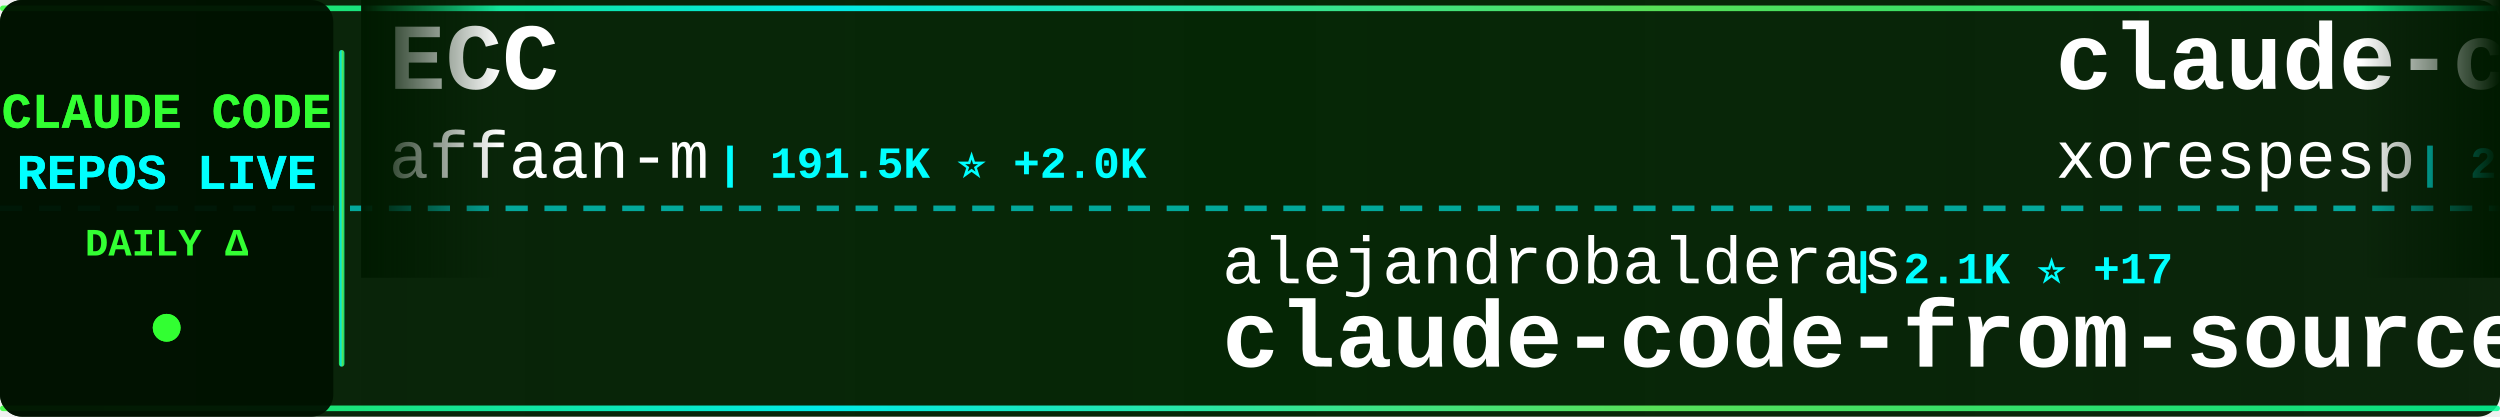
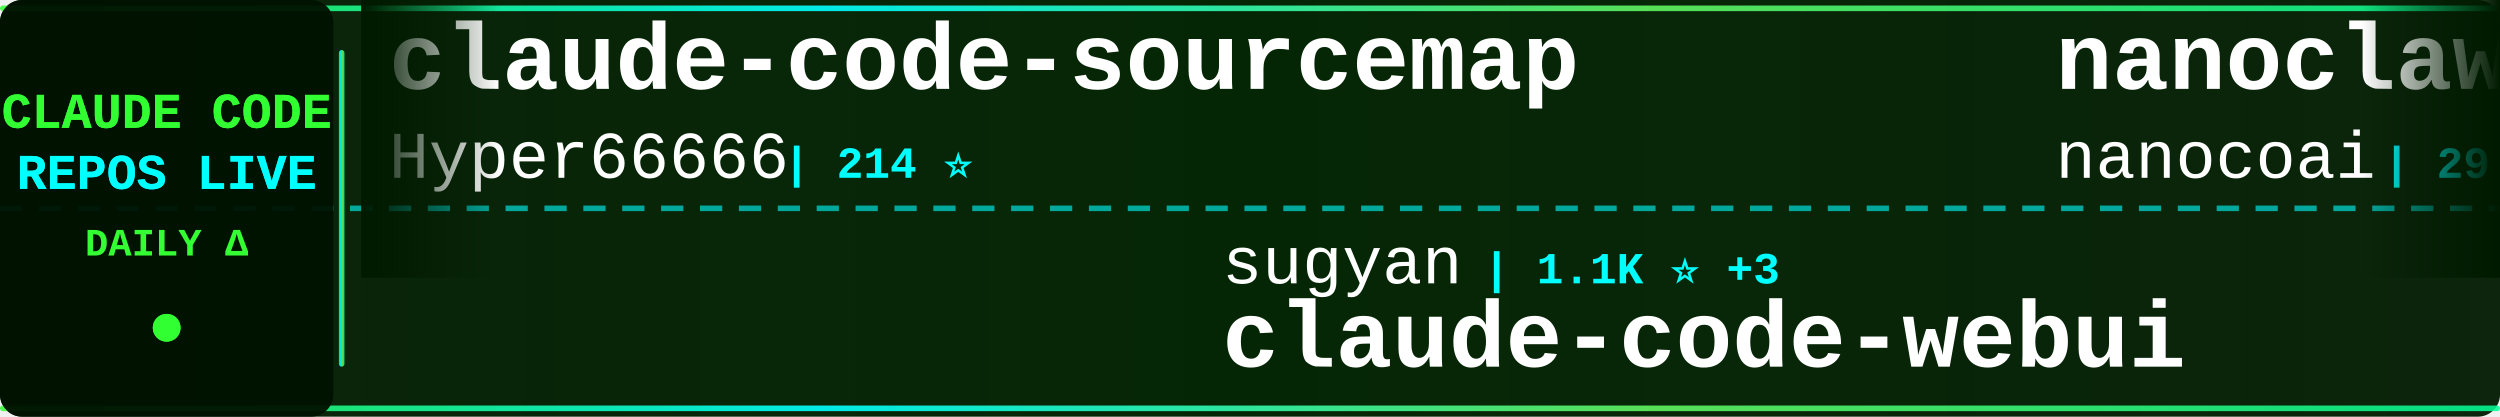
<svg xmlns="http://www.w3.org/2000/svg" width="900" height="150">
  <defs>
    <linearGradient id="tickerBg" x1="0%" y1="0%" x2="100%" y2="0%">
      <stop offset="0%" style="stop-color:#001a00;stop-opacity:0.95" />
      <stop offset="50%" style="stop-color:#002200;stop-opacity:0.98" />
      <stop offset="100%" style="stop-color:#001a00;stop-opacity:0.95" />
    </linearGradient>
    <linearGradient id="borderGrad" x1="0%" y1="0%" x2="100%" y2="0%">
      <stop offset="0%" style="stop-color:#33ff33;stop-opacity:0.85">
        <animate attributeName="stop-opacity" values="0.85;1;0.85" dur="2s" repeatCount="indefinite" />
      </stop>
      <stop offset="33%" style="stop-color:#00ffff;stop-opacity:0.9">
        <animate attributeName="stop-opacity" values="0.9;1;0.9" dur="2.2s" repeatCount="indefinite" />
      </stop>
      <stop offset="66%" style="stop-color:#66ff66;stop-opacity:0.85">
        <animate attributeName="stop-opacity" values="0.85;1;0.85" dur="1.8s" repeatCount="indefinite" />
      </stop>
      <stop offset="100%" style="stop-color:#00ff99;stop-opacity:0.85">
        <animate attributeName="stop-opacity" values="0.85;1;0.85" dur="2s" repeatCount="indefinite" />
      </stop>
    </linearGradient>
    <filter id="textGlow">
      <feGaussianBlur stdDeviation="0.1" result="coloredBlur" />
      <feMerge>
        <feMergeNode in="coloredBlur" />
        <feMergeNode in="SourceGraphic" />
      </feMerge>
    </filter>
    <filter id="metricGlow">
      <feGaussianBlur stdDeviation="0.2" result="coloredBlur" />
      <feMerge>
        <feMergeNode in="coloredBlur" />
        <feMergeNode in="SourceGraphic" />
      </feMerge>
    </filter>
    <linearGradient id="leftFade" x1="0%" y1="0%" x2="100%" y2="0%">
      <stop offset="0%" style="stop-color:#001a00;stop-opacity:1" />
      <stop offset="100%" style="stop-color:#001a00;stop-opacity:0" />
    </linearGradient>
    <linearGradient id="rightFade" x1="0%" y1="0%" x2="100%" y2="0%">
      <stop offset="0%" style="stop-color:#001a00;stop-opacity:0" />
      <stop offset="100%" style="stop-color:#001a00;stop-opacity:1" />
    </linearGradient>
  </defs>
  <rect width="900" height="150" fill="url(#tickerBg)" rx="8" />
  <rect x="0" y="2" width="900" height="2" fill="url(#borderGrad)" rx="1" />
  <rect x="0" y="146" width="900" height="2" fill="url(#borderGrad)" rx="1" />
  <line x1="0" y1="75" x2="900" y2="75" stroke="#00ffff" stroke-width="2" stroke-dasharray="8 6" opacity="0.6" />
  <rect x="0" y="0" width="120" height="150" fill="#001100" opacity="0.95" rx="8" />
  <text x="60" y="46" font-family="'Courier New', monospace" font-size="18" font-weight="bold" fill="#33ff33" text-anchor="middle" filter="url(#textGlow)">
    CLAUDE CODE
  </text>
  <text x="60" y="68" font-family="'Courier New', monospace" font-size="18" font-weight="bold" fill="#00ffff" text-anchor="middle" filter="url(#textGlow)">
    REPOS LIVE
  </text>
  <text x="60" y="92" font-family="'Courier New', monospace" font-size="14" font-weight="bold" fill="#33ff33" text-anchor="middle">
    DAILY Δ
  </text>
  <circle cx="60" cy="118" r="5" fill="#33ff33" filter="url(#metricGlow)">
    <animate attributeName="r" values="4;6;4" dur="1.5s" repeatCount="indefinite" />
    <animate attributeName="opacity" values="0.6;1;0.6" dur="1.5s" repeatCount="indefinite" />
  </circle>
  <rect x="122" y="18" width="2" height="114" fill="url(#borderGrad)" rx="1" />
  <clipPath id="tickerClip">
    <rect x="130" y="0" width="770" height="150" />
  </clipPath>
  <g clip-path="url(#tickerClip)">
    <g id="tickerItems">
      <animateTransform attributeName="transform" attributeType="XML" type="translate" from="0 0" to="-3000 0" dur="54s" repeatCount="indefinite" />
      <g transform="translate(0, 0)">
-         <text x="140" y="32" font-family="'Courier New', monospace" font-size="34" font-weight="bold" fill="#ffffff">ECC</text>
-         <text x="140" y="64" font-family="'Courier New', monospace" font-size="24" font-weight="normal" fill="#ffffff" opacity="1.0">affaan-m</text>
-         <text x="258" y="64" font-family="'Courier New', monospace" font-size="16" font-weight="bold" fill="#00ffff"> | 191.5K ⭐ +2.0K</text>
+         <text x="140" y="32" font-family="'Courier New', monospace" font-size="34" font-weight="bold" fill="#ffffff">claude-code-sourcemap</text>
+         <text x="140" y="64" font-family="'Courier New', monospace" font-size="24" font-weight="normal" fill="#ffffff" opacity="1.0">Hyper66666</text>
+         <text x="282" y="64" font-family="'Courier New', monospace" font-size="16" font-weight="bold" fill="#00ffff"> | 214 ⭐</text>
      </g>
      <g transform="translate(300, 0)">
-         <text x="140" y="102" font-family="'Courier New', monospace" font-size="24" font-weight="normal" fill="#ffffff" opacity="1.0">alejandrobalderas</text>
-         <text x="366" y="102" font-family="'Courier New', monospace" font-size="16" font-weight="bold" fill="#00ffff"> | 2.1K ⭐ +17</text>
-         <text x="140" y="132" font-family="'Courier New', monospace" font-size="34" font-weight="bold" fill="#ffffff">claude-code-from-source</text>
+         <text x="140" y="102" font-family="'Courier New', monospace" font-size="24" font-weight="normal" fill="#ffffff" opacity="1.0">sugyan</text>
+         <text x="234" y="102" font-family="'Courier New', monospace" font-size="16" font-weight="bold" fill="#00ffff"> | 1.1K ⭐ +3</text>
+         <text x="140" y="132" font-family="'Courier New', monospace" font-size="34" font-weight="bold" fill="#ffffff">claude-code-webui</text>
      </g>
      <g transform="translate(600, 0)">
-         <text x="140" y="32" font-family="'Courier New', monospace" font-size="34" font-weight="bold" fill="#ffffff">claude-code</text>
-         <text x="140" y="64" font-family="'Courier New', monospace" font-size="24" font-weight="normal" fill="#ffffff" opacity="1.0">xorespesp</text>
-         <text x="270" y="64" font-family="'Courier New', monospace" font-size="16" font-weight="bold" fill="#00ffff"> | 225 ⭐</text>
+         <text x="140" y="32" font-family="'Courier New', monospace" font-size="34" font-weight="bold" fill="#ffffff">nanoclaw</text>
+         <text x="140" y="64" font-family="'Courier New', monospace" font-size="24" font-weight="normal" fill="#ffffff" opacity="1.0">nanocoai</text>
+         <text x="258" y="64" font-family="'Courier New', monospace" font-size="16" font-weight="bold" fill="#00ffff"> | 29.4K ⭐ +52</text>
      </g>
      <g transform="translate(900, 0)">
-         <text x="140" y="102" font-family="'Courier New', monospace" font-size="24" font-weight="normal" fill="#ffffff" opacity="1.0">luyao618</text>
-         <text x="258" y="102" font-family="'Courier New', monospace" font-size="16" font-weight="bold" fill="#00ffff"> | 1.4K ⭐ +1</text>
-         <text x="140" y="132" font-family="'Courier New', monospace" font-size="34" font-weight="bold" fill="#ffffff">Claude-Code-Source-Study</text>
-       </g>
-       <g transform="translate(1200, 0)">
-         <text x="140" y="32" font-family="'Courier New', monospace" font-size="34" font-weight="bold" fill="#ffffff">claude-code-router</text>
-         <text x="140" y="64" font-family="'Courier New', monospace" font-size="24" font-weight="normal" fill="#ffffff" opacity="1.0">musistudio</text>
-         <text x="282" y="64" font-family="'Courier New', monospace" font-size="16" font-weight="bold" fill="#00ffff"> | 34.4K ⭐ +71</text>
-       </g>
-       <g transform="translate(1500, 0)">
-         <text x="140" y="102" font-family="'Courier New', monospace" font-size="24" font-weight="normal" fill="#ffffff" opacity="1.0">FlorianBruniaux</text>
-         <text x="342" y="102" font-family="'Courier New', monospace" font-size="16" font-weight="bold" fill="#00ffff"> | 4.5K ⭐ +7</text>
-         <text x="140" y="132" font-family="'Courier New', monospace" font-size="34" font-weight="bold" fill="#ffffff">claude-code-ultimate-gui...</text>
-       </g>
-       <g transform="translate(1800, 0)">
-         <text x="140" y="32" font-family="'Courier New', monospace" font-size="34" font-weight="bold" fill="#ffffff">claude-code-source</text>
-         <text x="140" y="64" font-family="'Courier New', monospace" font-size="24" font-weight="normal" fill="#ffffff" opacity="1.0">hangsman</text>
-         <text x="258" y="64" font-family="'Courier New', monospace" font-size="16" font-weight="bold" fill="#00ffff"> | 780 ⭐</text>
-       </g>
-       <g transform="translate(2100, 0)">
-         <text x="140" y="102" font-family="'Courier New', monospace" font-size="24" font-weight="normal" fill="#ffffff" opacity="1.0">farion1231</text>
-         <text x="282" y="102" font-family="'Courier New', monospace" font-size="16" font-weight="bold" fill="#00ffff"> | 80.3K ⭐ +1.0K</text>
-         <text x="140" y="132" font-family="'Courier New', monospace" font-size="34" font-weight="bold" fill="#ffffff">cc-switch</text>
-       </g>
-       <g transform="translate(2400, 0)">
-         <text x="140" y="32" font-family="'Courier New', monospace" font-size="34" font-weight="bold" fill="#ffffff">claude-code-telegram</text>
-         <text x="140" y="64" font-family="'Courier New', monospace" font-size="24" font-weight="normal" fill="#ffffff" opacity="1.0">RichardAtCT</text>
-         <text x="294" y="64" font-family="'Courier New', monospace" font-size="16" font-weight="bold" fill="#00ffff"> | 2.6K ⭐ +3</text>
-       </g>
-       <g transform="translate(2700, 0)">
        <text x="140" y="102" font-family="'Courier New', monospace" font-size="24" font-weight="normal" fill="#ffffff" opacity="1.0">disler</text>
        <text x="234" y="102" font-family="'Courier New', monospace" font-size="16" font-weight="bold" fill="#00ffff"> | 1.2K ⭐ +13</text>
        <text x="140" y="132" font-family="'Courier New', monospace" font-size="34" font-weight="bold" fill="#ffffff">pi-vs-claude-code</text>
      </g>
+       <g transform="translate(1200, 0)">
+         <text x="140" y="32" font-family="'Courier New', monospace" font-size="34" font-weight="bold" fill="#ffffff">claude-code</text>
+         <text x="140" y="64" font-family="'Courier New', monospace" font-size="24" font-weight="normal" fill="#ffffff" opacity="1.0">freestylefly</text>
+         <text x="306" y="64" font-family="'Courier New', monospace" font-size="16" font-weight="bold" fill="#00ffff"> | 125 ⭐</text>
+       </g>
+       <g transform="translate(1500, 0)">
+         <text x="140" y="102" font-family="'Courier New', monospace" font-size="24" font-weight="normal" fill="#ffffff" opacity="1.0">isboyjc</text>
+         <text x="246" y="102" font-family="'Courier New', monospace" font-size="16" font-weight="bold" fill="#00ffff"> | 157 ⭐ +1</text>
+         <text x="140" y="132" font-family="'Courier New', monospace" font-size="34" font-weight="bold" fill="#ffffff">claude-code</text>
+       </g>
+       <g transform="translate(1800, 0)">
+         <text x="140" y="32" font-family="'Courier New', monospace" font-size="34" font-weight="bold" fill="#ffffff">claude-code-hooks-master...</text>
+         <text x="140" y="64" font-family="'Courier New', monospace" font-size="24" font-weight="normal" fill="#ffffff" opacity="1.0">disler</text>
+         <text x="234" y="64" font-family="'Courier New', monospace" font-size="16" font-weight="bold" fill="#00ffff"> | 3.7K ⭐ +5</text>
+       </g>
+       <g transform="translate(2100, 0)">
+         <text x="140" y="102" font-family="'Courier New', monospace" font-size="24" font-weight="normal" fill="#ffffff" opacity="1.0">jeremylongshore</text>
+         <text x="342" y="102" font-family="'Courier New', monospace" font-size="16" font-weight="bold" fill="#00ffff"> | 2.2K ⭐ +4</text>
+         <text x="140" y="132" font-family="'Courier New', monospace" font-size="34" font-weight="bold" fill="#ffffff">claude-code-plugins-plus...</text>
+       </g>
+       <g transform="translate(2400, 0)">
+         <text x="140" y="32" font-family="'Courier New', monospace" font-size="34" font-weight="bold" fill="#ffffff">claude-code</text>
+         <text x="140" y="64" font-family="'Courier New', monospace" font-size="24" font-weight="normal" fill="#ffffff" opacity="1.0">Onewon</text>
+         <text x="234" y="64" font-family="'Courier New', monospace" font-size="16" font-weight="bold" fill="#00ffff"> | 180 ⭐</text>
+       </g>
+       <g transform="translate(2700, 0)">
+         <text x="140" y="102" font-family="'Courier New', monospace" font-size="24" font-weight="normal" fill="#ffffff" opacity="1.0">rohitg00</text>
+         <text x="258" y="102" font-family="'Courier New', monospace" font-size="16" font-weight="bold" fill="#00ffff"> | 1.8K ⭐ +20</text>
+         <text x="140" y="132" font-family="'Courier New', monospace" font-size="34" font-weight="bold" fill="#ffffff">awesome-claude-code-tool...</text>
+       </g>
      <g transform="translate(3000, 0)">
-         <text x="140" y="32" font-family="'Courier New', monospace" font-size="34" font-weight="bold" fill="#ffffff">ECC</text>
-         <text x="140" y="64" font-family="'Courier New', monospace" font-size="24" font-weight="normal" fill="#ffffff" opacity="1.0">affaan-m</text>
-         <text x="258" y="64" font-family="'Courier New', monospace" font-size="16" font-weight="bold" fill="#00ffff"> | 191.5K ⭐ +2.0K</text>
+         <text x="140" y="32" font-family="'Courier New', monospace" font-size="34" font-weight="bold" fill="#ffffff">claude-code-sourcemap</text>
+         <text x="140" y="64" font-family="'Courier New', monospace" font-size="24" font-weight="normal" fill="#ffffff" opacity="1.0">Hyper66666</text>
+         <text x="282" y="64" font-family="'Courier New', monospace" font-size="16" font-weight="bold" fill="#00ffff"> | 214 ⭐</text>
      </g>
      <g transform="translate(3300, 0)">
-         <text x="140" y="102" font-family="'Courier New', monospace" font-size="24" font-weight="normal" fill="#ffffff" opacity="1.0">alejandrobalderas</text>
-         <text x="366" y="102" font-family="'Courier New', monospace" font-size="16" font-weight="bold" fill="#00ffff"> | 2.1K ⭐ +17</text>
-         <text x="140" y="132" font-family="'Courier New', monospace" font-size="34" font-weight="bold" fill="#ffffff">claude-code-from-source</text>
+         <text x="140" y="102" font-family="'Courier New', monospace" font-size="24" font-weight="normal" fill="#ffffff" opacity="1.0">sugyan</text>
+         <text x="234" y="102" font-family="'Courier New', monospace" font-size="16" font-weight="bold" fill="#00ffff"> | 1.1K ⭐ +3</text>
+         <text x="140" y="132" font-family="'Courier New', monospace" font-size="34" font-weight="bold" fill="#ffffff">claude-code-webui</text>
      </g>
      <g transform="translate(3600, 0)">
-         <text x="140" y="32" font-family="'Courier New', monospace" font-size="34" font-weight="bold" fill="#ffffff">claude-code</text>
-         <text x="140" y="64" font-family="'Courier New', monospace" font-size="24" font-weight="normal" fill="#ffffff" opacity="1.0">xorespesp</text>
-         <text x="270" y="64" font-family="'Courier New', monospace" font-size="16" font-weight="bold" fill="#00ffff"> | 225 ⭐</text>
+         <text x="140" y="32" font-family="'Courier New', monospace" font-size="34" font-weight="bold" fill="#ffffff">nanoclaw</text>
+         <text x="140" y="64" font-family="'Courier New', monospace" font-size="24" font-weight="normal" fill="#ffffff" opacity="1.0">nanocoai</text>
+         <text x="258" y="64" font-family="'Courier New', monospace" font-size="16" font-weight="bold" fill="#00ffff"> | 29.4K ⭐ +52</text>
      </g>
      <g transform="translate(3900, 0)">
-         <text x="140" y="102" font-family="'Courier New', monospace" font-size="24" font-weight="normal" fill="#ffffff" opacity="1.0">luyao618</text>
-         <text x="258" y="102" font-family="'Courier New', monospace" font-size="16" font-weight="bold" fill="#00ffff"> | 1.4K ⭐ +1</text>
-         <text x="140" y="132" font-family="'Courier New', monospace" font-size="34" font-weight="bold" fill="#ffffff">Claude-Code-Source-Study</text>
+         <text x="140" y="102" font-family="'Courier New', monospace" font-size="24" font-weight="normal" fill="#ffffff" opacity="1.0">disler</text>
+         <text x="234" y="102" font-family="'Courier New', monospace" font-size="16" font-weight="bold" fill="#00ffff"> | 1.2K ⭐ +13</text>
+         <text x="140" y="132" font-family="'Courier New', monospace" font-size="34" font-weight="bold" fill="#ffffff">pi-vs-claude-code</text>
      </g>
    </g>
  </g>
  <rect x="130" y="0" width="50" height="100" fill="url(#leftFade)" />
  <rect x="850" y="0" width="50" height="100" fill="url(#rightFade)" />
</svg>
